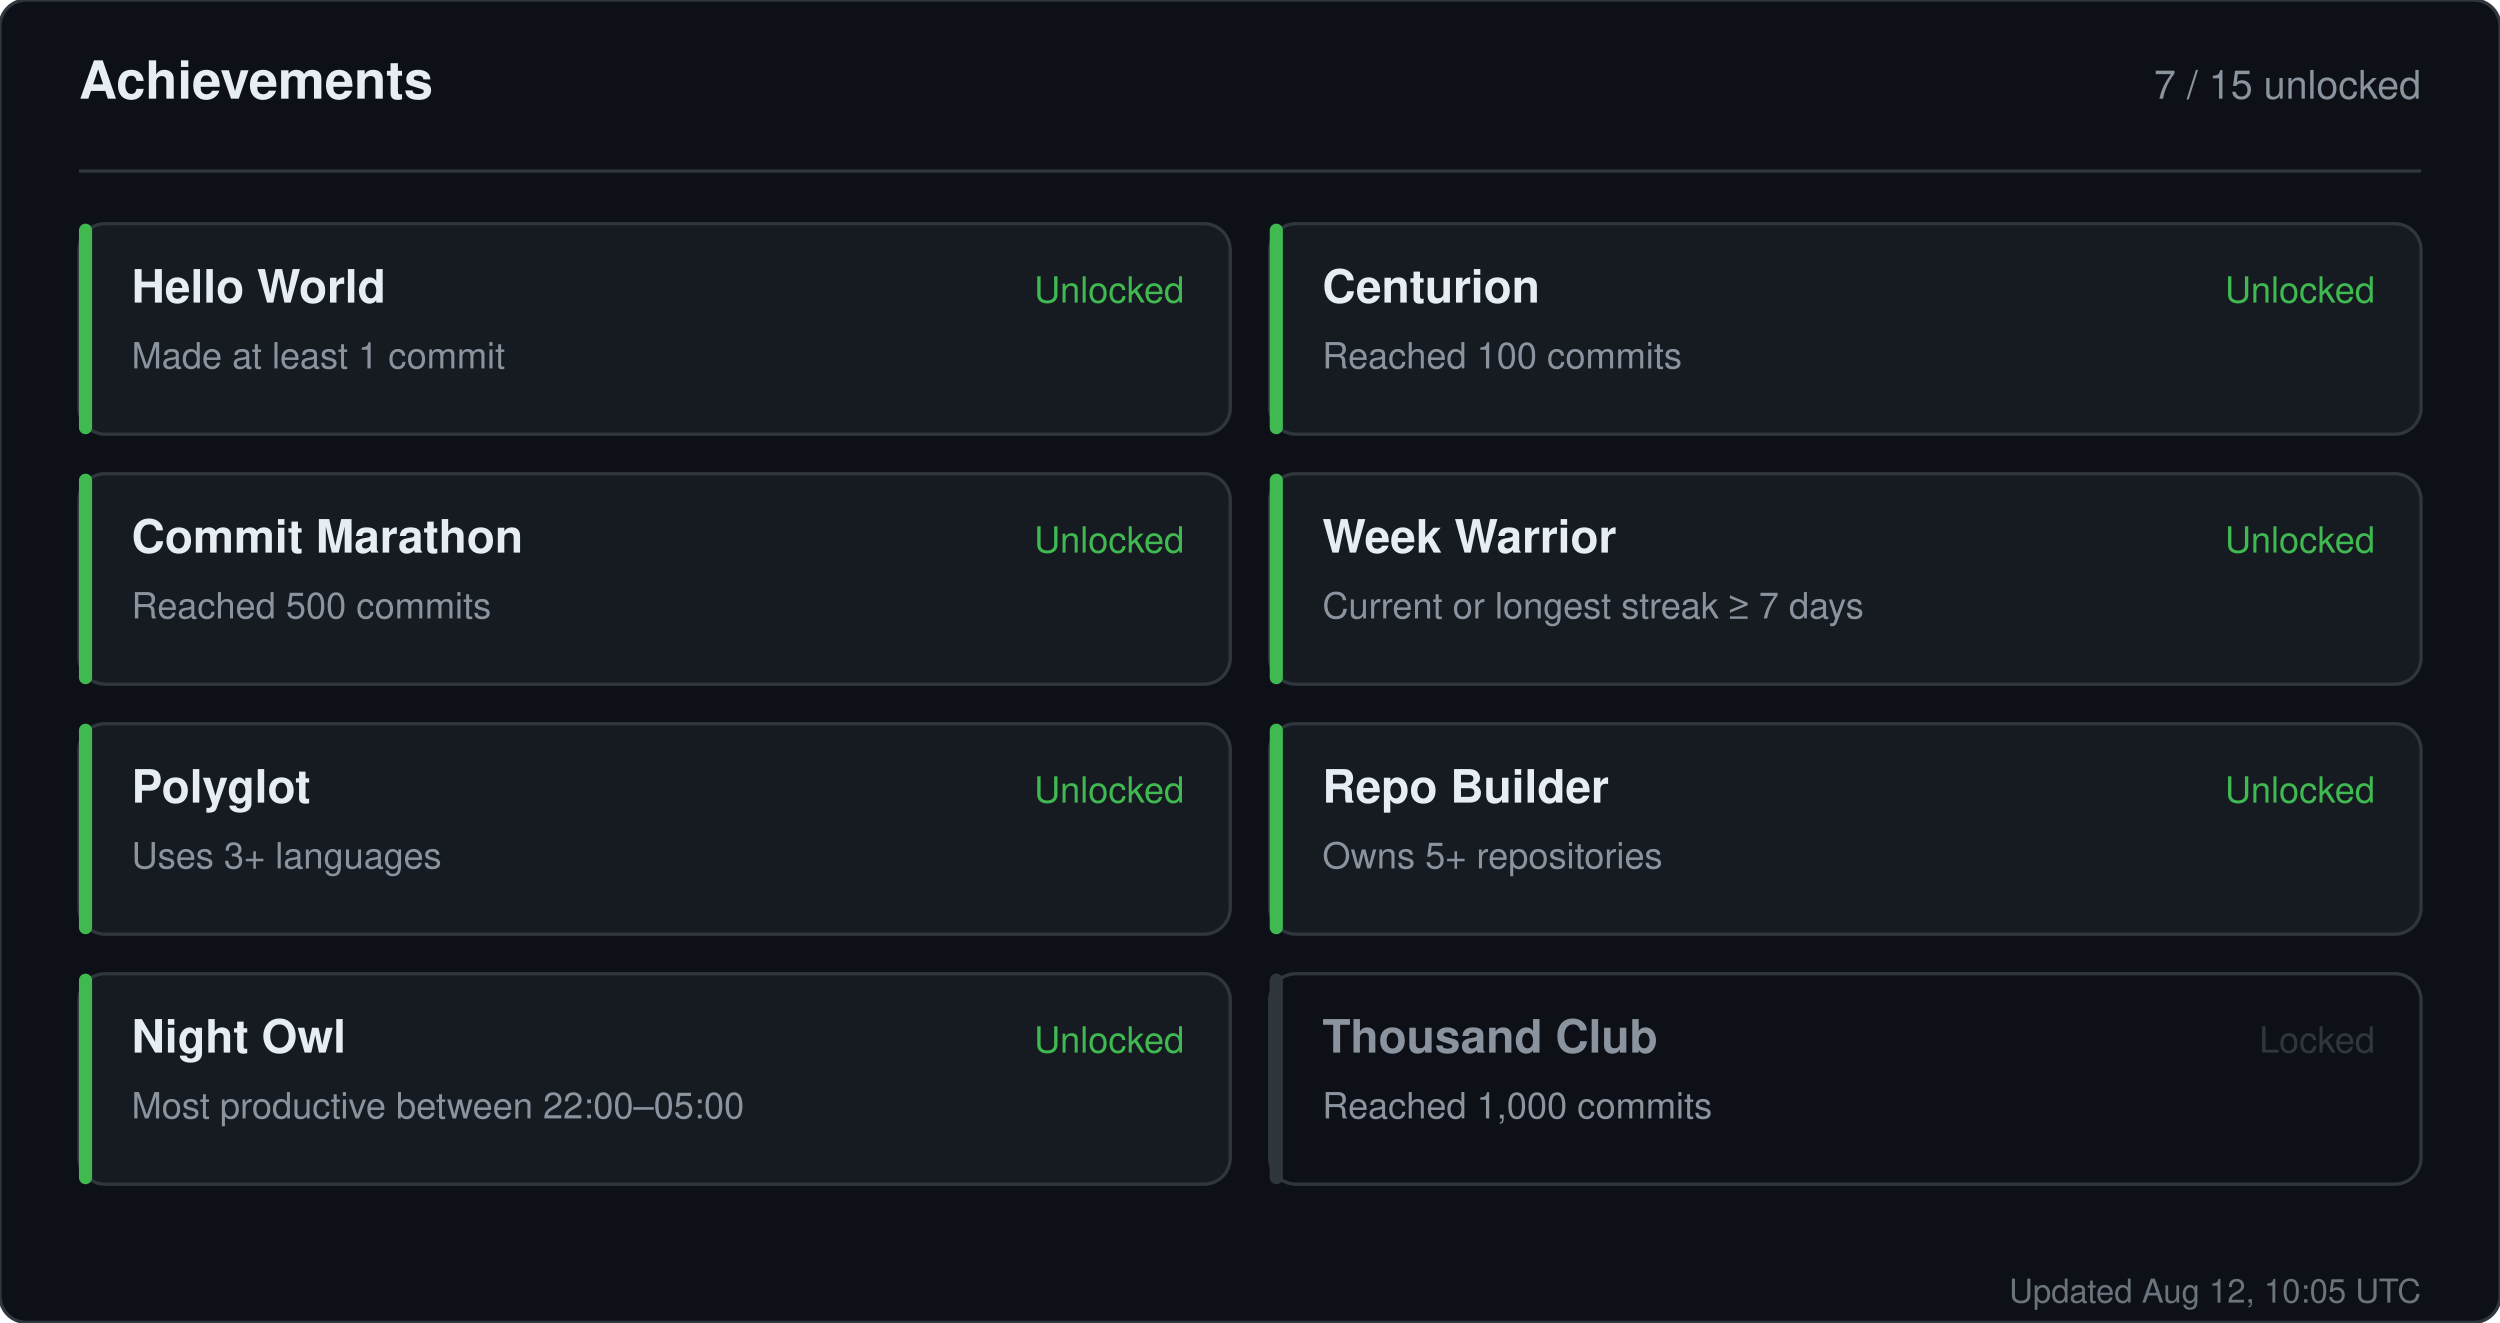
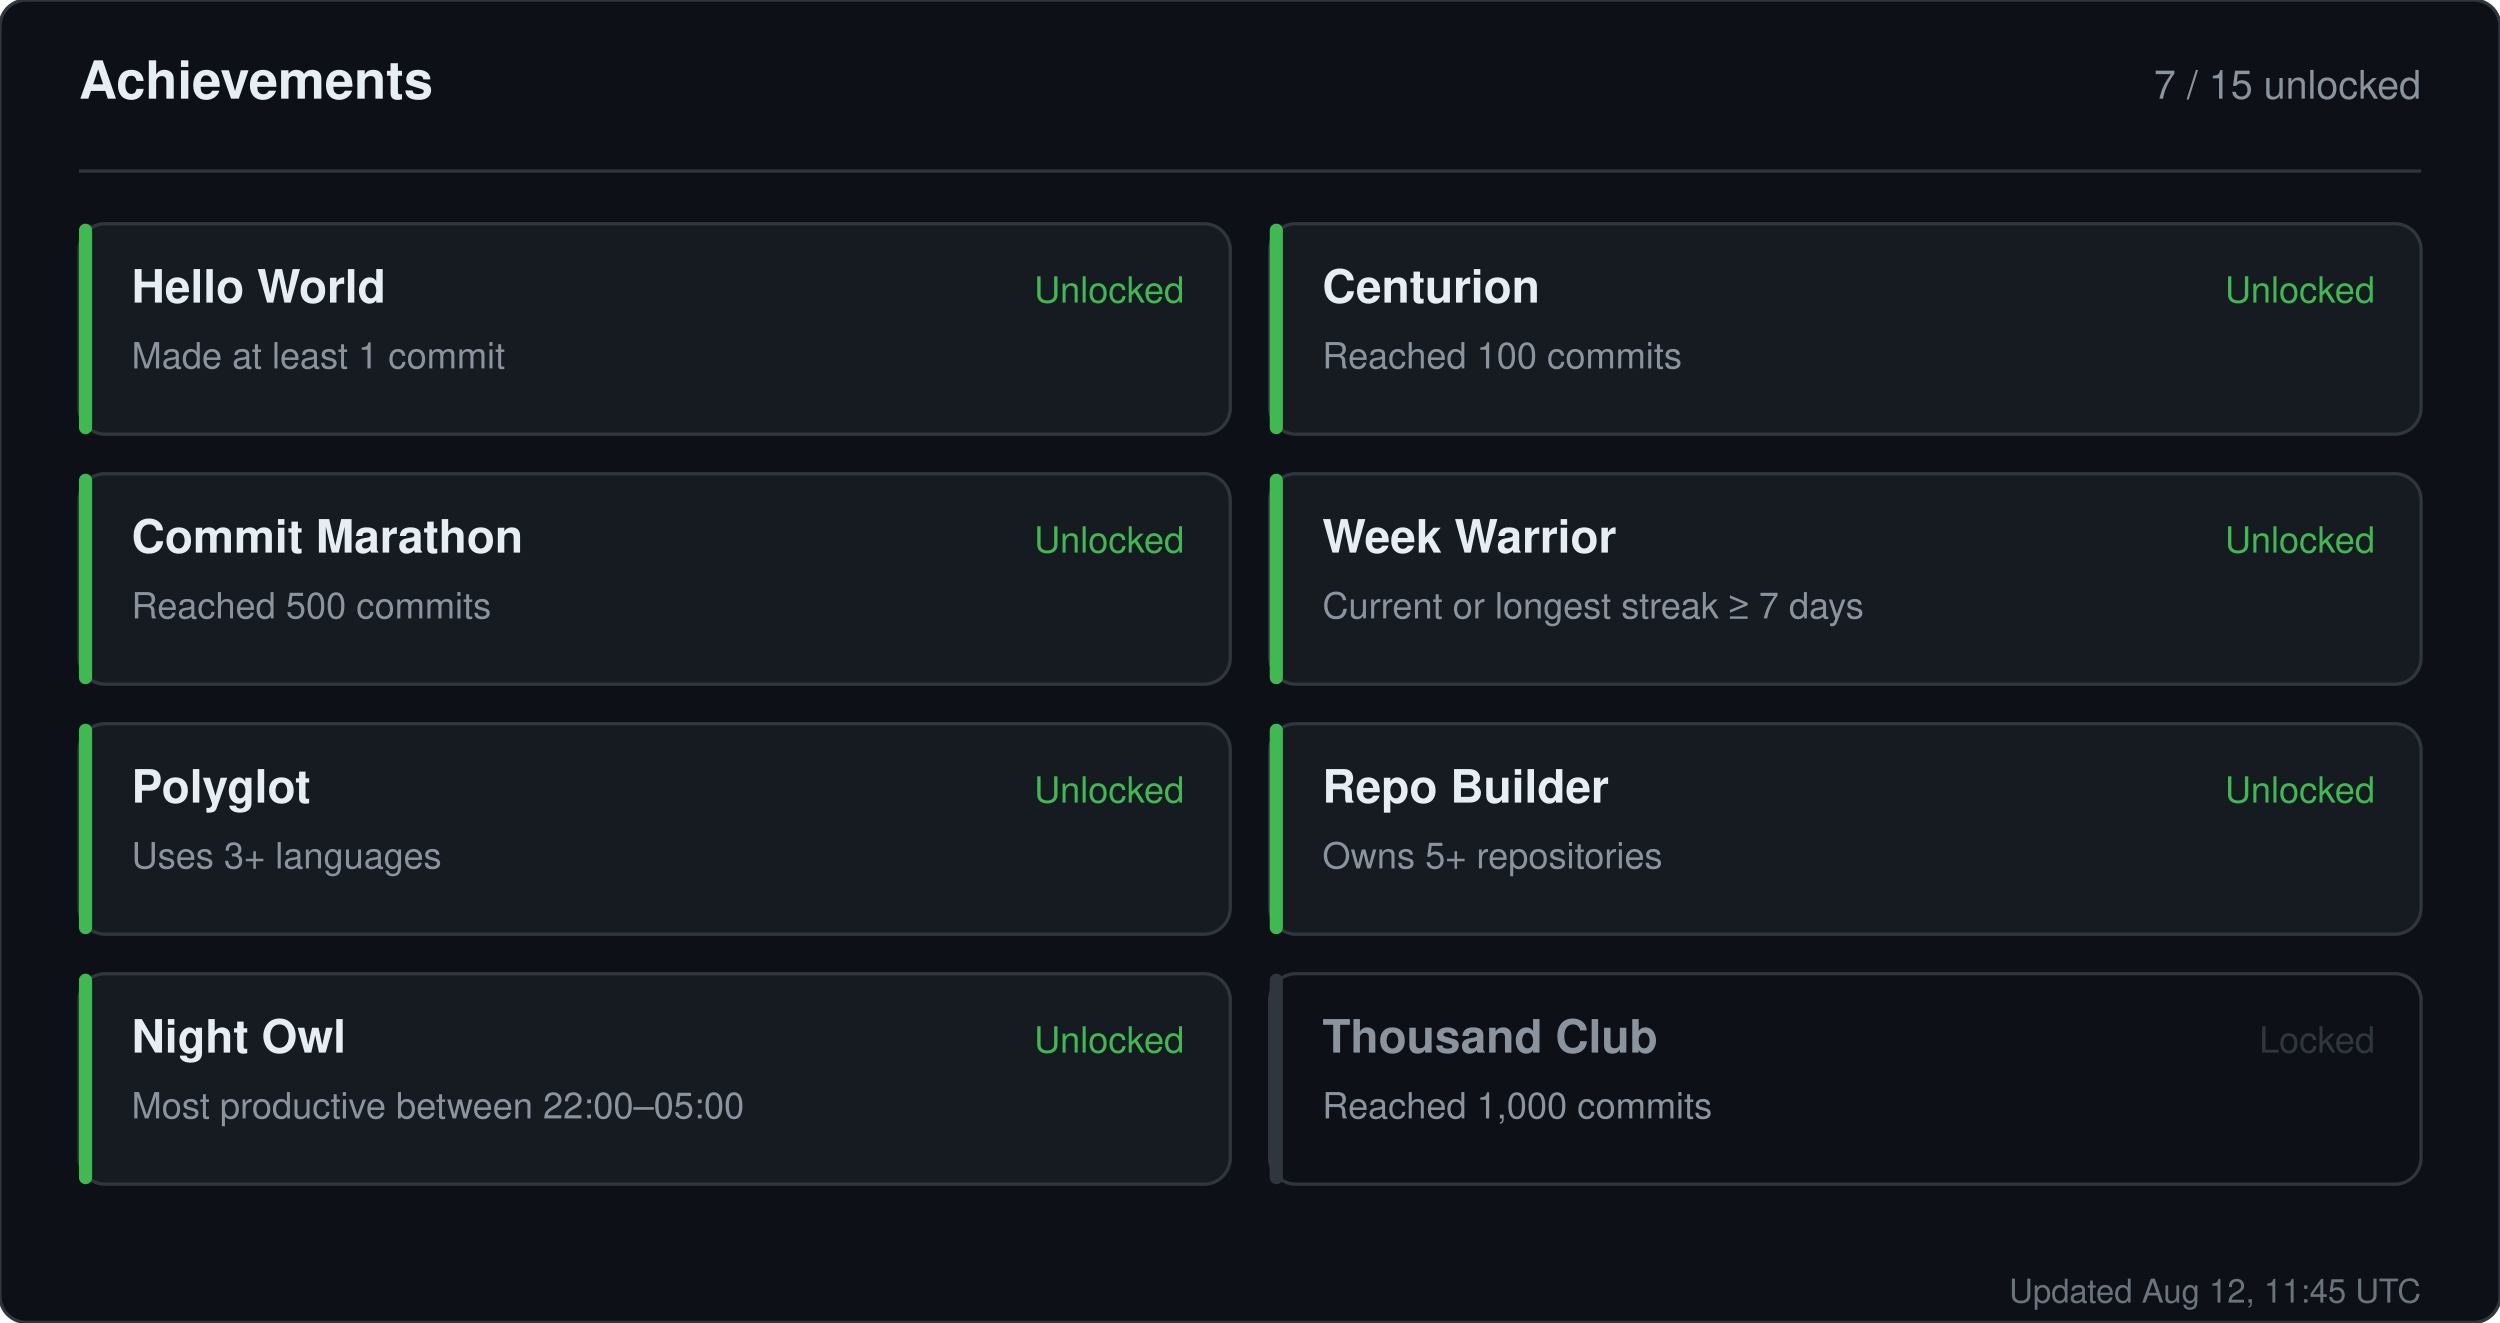
<svg xmlns="http://www.w3.org/2000/svg" width="760" height="402" viewBox="0 0 760 402" role="img" aria-label="Achievements for sandiirawan12">
  <rect width="760" height="402" rx="8" fill="#0d1117" stroke="#30363d" />
  <g font-family="-apple-system, BlinkMacSystemFont, Segoe UI, Helvetica, Arial, sans-serif">
    <text x="24" y="30" fill="#e6edf3" font-size="16" font-weight="700">Achievements</text>
    <text x="736" y="30" fill="#8b949e" font-size="12" text-anchor="end">7 / 15 unlocked</text>
    <line x1="24" y1="52" x2="736" y2="52" stroke="#30363d" />
    <rect x="24" y="68" width="350" height="64" rx="8" fill="#161b22" stroke="#30363d" />
    <rect x="24" y="68" width="4" height="64" rx="2" fill="#3fb950" />
    <text x="40" y="92" fill="#e6edf3" font-size="14" font-weight="700">Hello World</text>
    <text x="40" y="112" fill="#8b949e" font-size="11">Made at least 1 commit</text>
    <text x="360" y="92" fill="#3fb950" font-size="11" text-anchor="end">Unlocked</text>
    <rect x="386" y="68" width="350" height="64" rx="8" fill="#161b22" stroke="#30363d" />
    <rect x="386" y="68" width="4" height="64" rx="2" fill="#3fb950" />
    <text x="402" y="92" fill="#e6edf3" font-size="14" font-weight="700">Centurion</text>
    <text x="402" y="112" fill="#8b949e" font-size="11">Reached 100 commits</text>
    <text x="722" y="92" fill="#3fb950" font-size="11" text-anchor="end">Unlocked</text>
    <rect x="24" y="144" width="350" height="64" rx="8" fill="#161b22" stroke="#30363d" />
    <rect x="24" y="144" width="4" height="64" rx="2" fill="#3fb950" />
    <text x="40" y="168" fill="#e6edf3" font-size="14" font-weight="700">Commit Marathon</text>
    <text x="40" y="188" fill="#8b949e" font-size="11">Reached 500 commits</text>
    <text x="360" y="168" fill="#3fb950" font-size="11" text-anchor="end">Unlocked</text>
    <rect x="386" y="144" width="350" height="64" rx="8" fill="#161b22" stroke="#30363d" />
    <rect x="386" y="144" width="4" height="64" rx="2" fill="#3fb950" />
    <text x="402" y="168" fill="#e6edf3" font-size="14" font-weight="700">Week Warrior</text>
    <text x="402" y="188" fill="#8b949e" font-size="11">Current or longest streak ≥ 7 days</text>
    <text x="722" y="168" fill="#3fb950" font-size="11" text-anchor="end">Unlocked</text>
    <rect x="24" y="220" width="350" height="64" rx="8" fill="#161b22" stroke="#30363d" />
    <rect x="24" y="220" width="4" height="64" rx="2" fill="#3fb950" />
    <text x="40" y="244" fill="#e6edf3" font-size="14" font-weight="700">Polyglot</text>
    <text x="40" y="264" fill="#8b949e" font-size="11">Uses 3+ languages</text>
    <text x="360" y="244" fill="#3fb950" font-size="11" text-anchor="end">Unlocked</text>
    <rect x="386" y="220" width="350" height="64" rx="8" fill="#161b22" stroke="#30363d" />
    <rect x="386" y="220" width="4" height="64" rx="2" fill="#3fb950" />
    <text x="402" y="244" fill="#e6edf3" font-size="14" font-weight="700">Repo Builder</text>
    <text x="402" y="264" fill="#8b949e" font-size="11">Owns 5+ repositories</text>
    <text x="722" y="244" fill="#3fb950" font-size="11" text-anchor="end">Unlocked</text>
    <rect x="24" y="296" width="350" height="64" rx="8" fill="#161b22" stroke="#30363d" />
    <rect x="24" y="296" width="4" height="64" rx="2" fill="#3fb950" />
    <text x="40" y="320" fill="#e6edf3" font-size="14" font-weight="700">Night Owl</text>
    <text x="40" y="340" fill="#8b949e" font-size="11">Most productive between 22:00–05:00</text>
    <text x="360" y="320" fill="#3fb950" font-size="11" text-anchor="end">Unlocked</text>
    <rect x="386" y="296" width="350" height="64" rx="8" fill="#0d1117" stroke="#30363d" />
    <rect x="386" y="296" width="4" height="64" rx="2" fill="#30363d" />
    <text x="402" y="320" fill="#8b949e" font-size="14" font-weight="700">Thousand Club</text>
    <text x="402" y="340" fill="#8b949e" font-size="11">Reached 1,000 commits</text>
    <text x="722" y="320" fill="#30363d" font-size="11" text-anchor="end">Locked</text>
-     <text x="736" y="396" fill="#8b949e" font-size="10" text-anchor="end" opacity="0.75">Updated Aug 12, 10:05 UTC</text>
+     <text x="736" y="396" fill="#8b949e" font-size="10" text-anchor="end" opacity="0.75">Updated Aug 12, 11:45 UTC</text>
  </g>
</svg>
